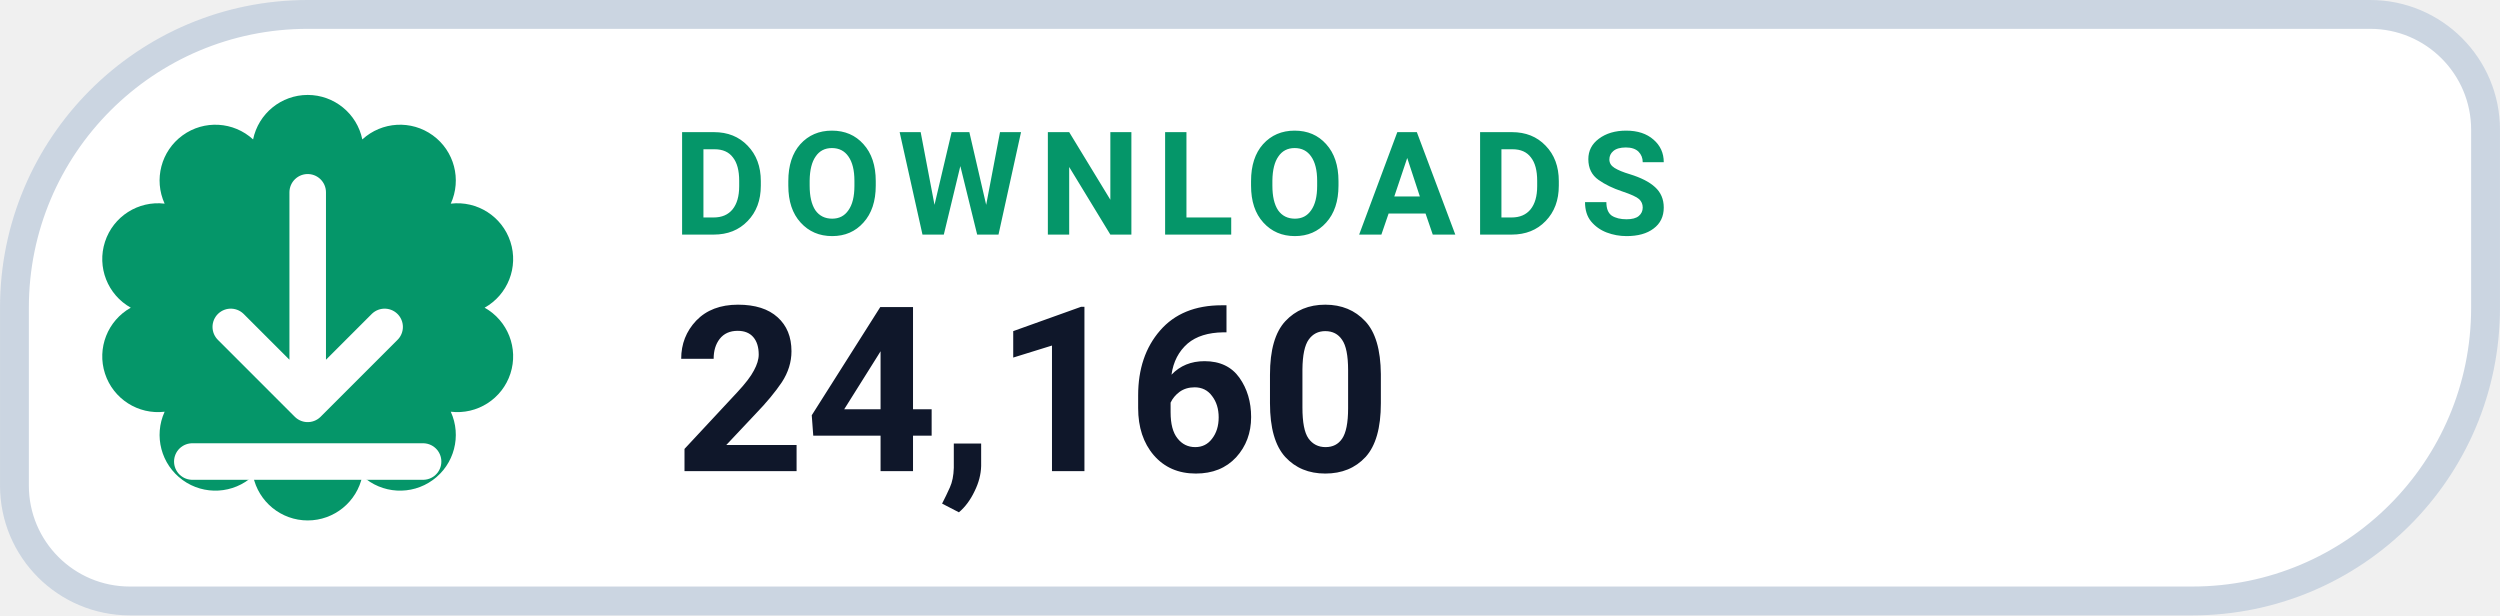
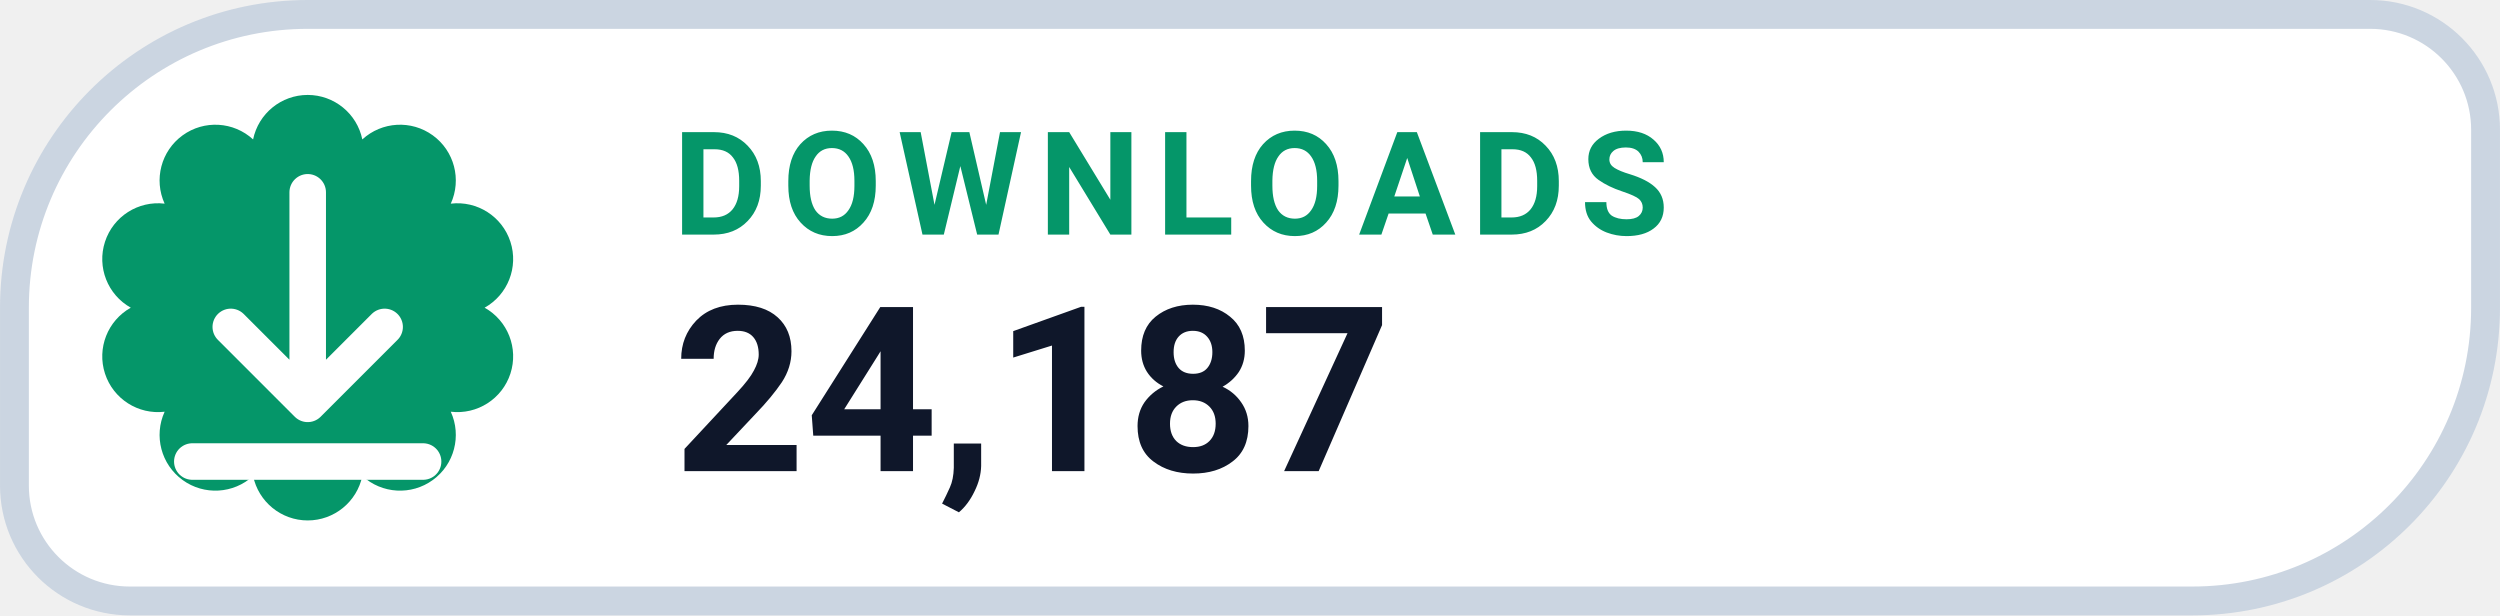
- <svg xmlns="http://www.w3.org/2000/svg" width="126" height="31.015" viewBox="0 0 130 32" role="img" aria-label="DOWNLOADS 24,160">
+ <svg xmlns="http://www.w3.org/2000/svg" width="126" height="31.015" viewBox="0 0 130 32" role="img" aria-label="DOWNLOADS 24,187">
  <path d="M 16.00 0.75 H 123.25 A 6.00 6.00 0 0 1 129.25 6.75 V 16.00 A 15.25 15.25 0 0 1 114.00 31.25 H 6.75 A 6.00 6.00 0 0 1 0.75 25.25 V 16.00 A 15.25 15.25 0 0 1 16.00 0.75 Z" fill="#FFFFFF" stroke="#CBD5E1" stroke-width="1.5" />
  <path d="M 13.16 7.25 A 2.90 2.90 0 0 1 18.84 7.25 A 2.90 2.90 0 0 1 23.44 10.59 A 2.90 2.90 0 0 1 25.20 16.00 A 2.90 2.90 0 0 1 23.44 21.41 A 2.90 2.90 0 0 1 18.84 24.75 A 2.90 2.90 0 0 1 13.16 24.75 A 2.90 2.90 0 0 1 8.56 21.41 A 2.90 2.90 0 0 1 6.80 16.00 A 2.90 2.90 0 0 1 8.56 10.59 A 2.90 2.90 0 0 1 13.16 7.25 Z" fill="#059669" />
  <g transform="translate(16 16)" style="color:#FFFFFF;">
    <path d="M0 -6 v11 m0 0 l4 -4 m-4 4 l-4 -4 M-6 8 h12" fill="none" stroke="currentColor" stroke-width="1.9" stroke-linecap="round" stroke-linejoin="round" />
  </g>
  <text x="35" y="12.2" fill="#059669" font-family="-apple-system,BlinkMacSystemFont,'Segoe UI',Roboto,Helvetica,Arial,sans-serif" font-size="7.5" font-weight="700" letter-spacing=".8">DOWNLOADS</text>
-   <text x="35" y="24.5" fill="#0F172A" font-family="-apple-system,BlinkMacSystemFont,'Segoe UI',Roboto,Helvetica,Arial,sans-serif" font-size="12" font-weight="750">24,160</text>
+   <text x="35" y="24.5" fill="#0F172A" font-family="-apple-system,BlinkMacSystemFont,'Segoe UI',Roboto,Helvetica,Arial,sans-serif" font-size="12" font-weight="750">24,187</text>
</svg>
